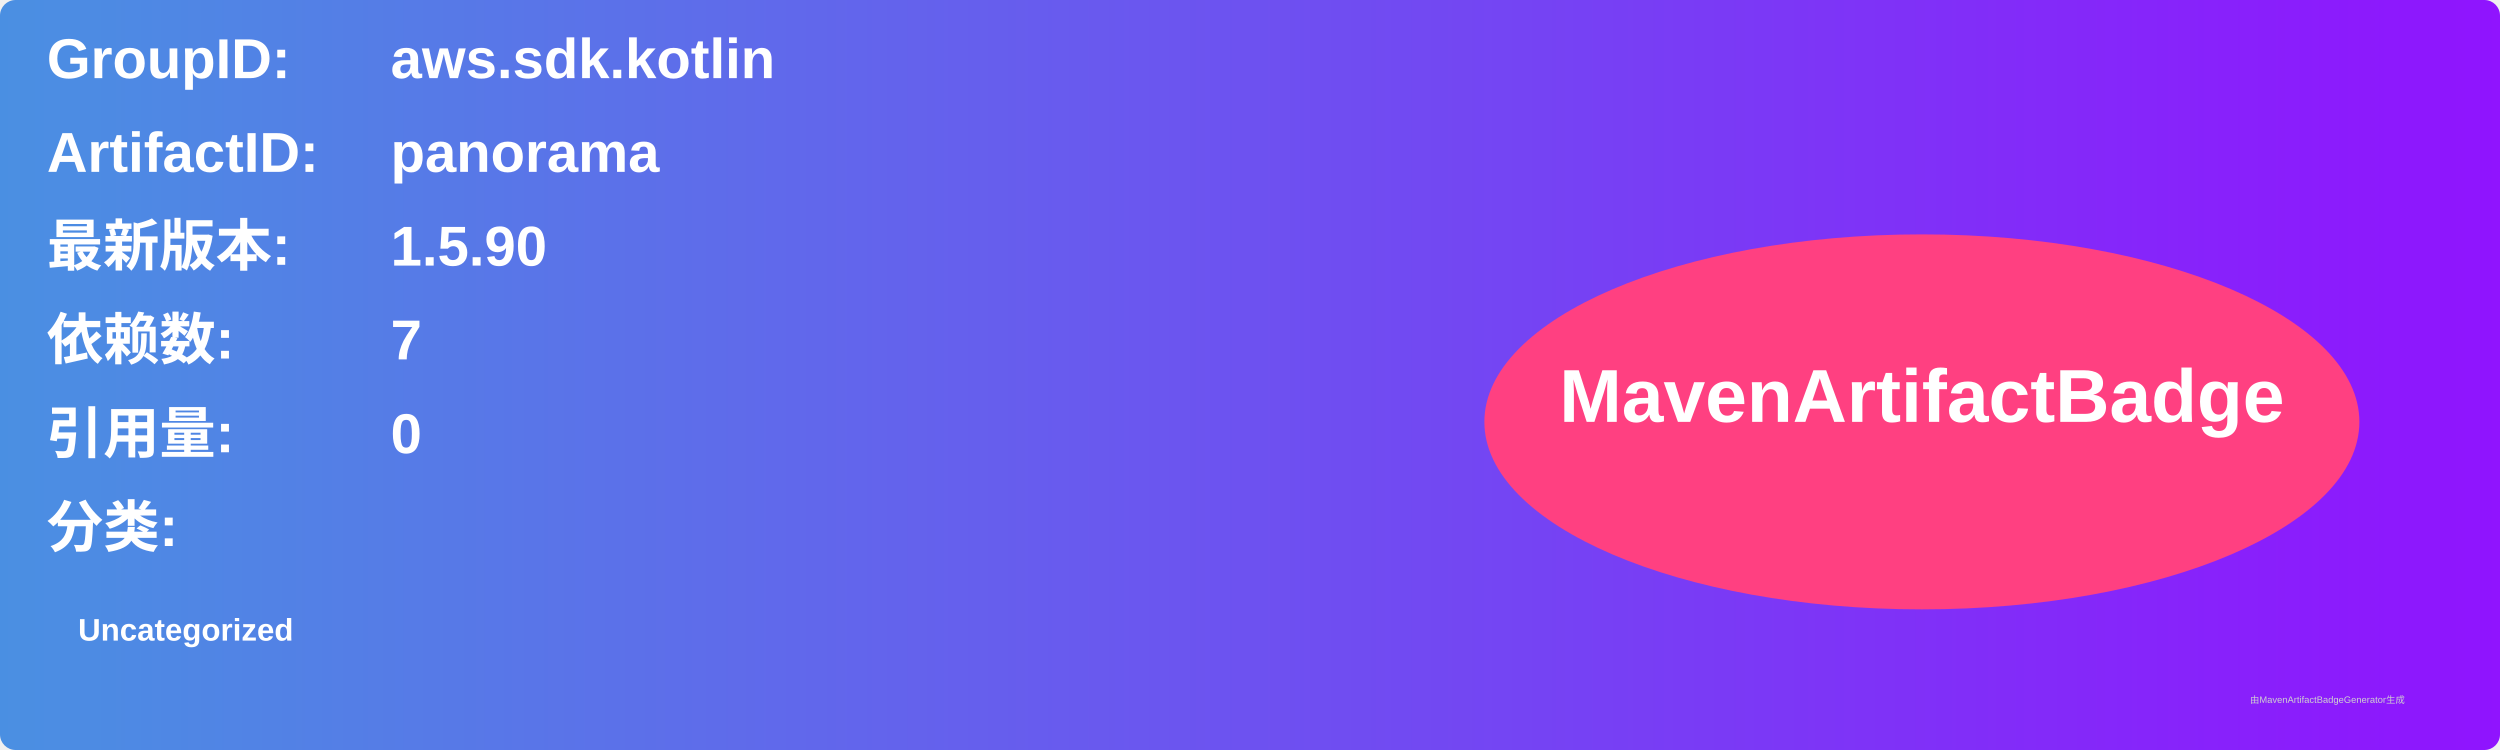
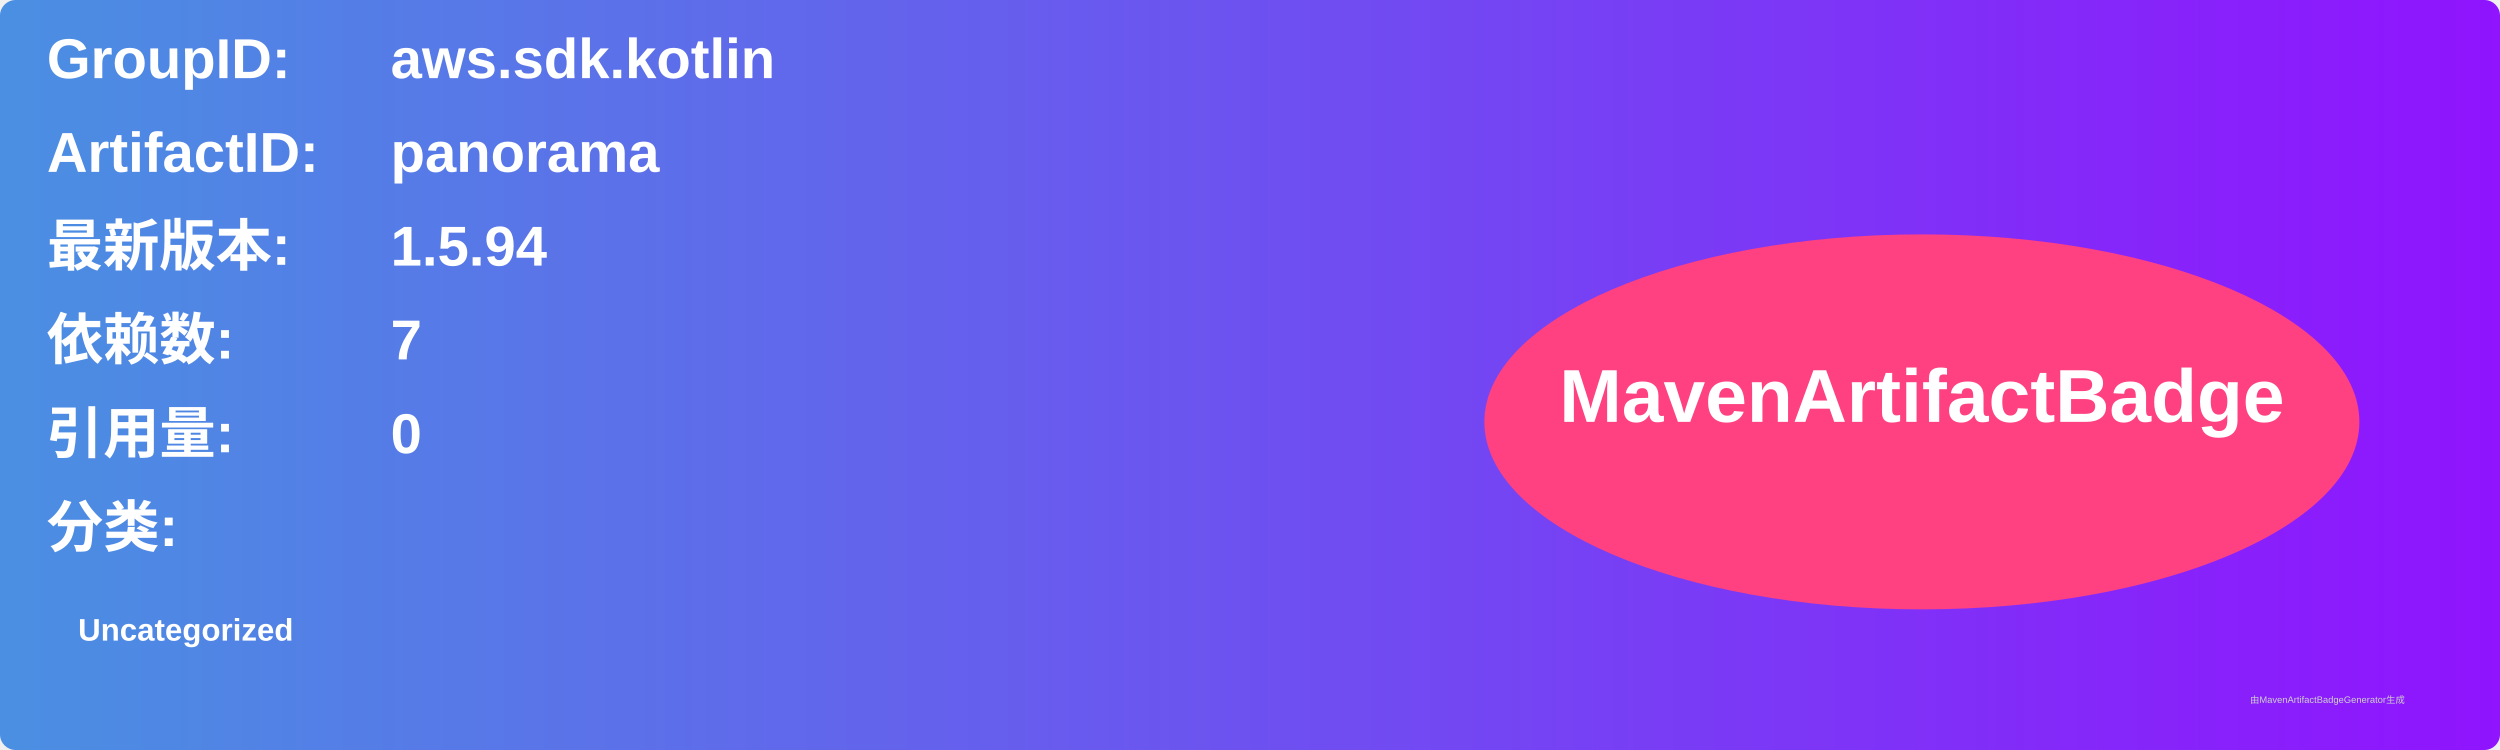
<svg xmlns="http://www.w3.org/2000/svg" width="800" height="240" viewBox="0 0 800 240">
  <linearGradient id="grad" x1="0%" y1="0%" x2="100%" y2="0%">
    <stop offset="0%" stop-color="#4a90e2" />
    <stop offset="100%" stop-color="#9013fe" />
  </linearGradient>
  <rect width="100%" height="100%" rx="5" ry="5" fill="url(#grad)" />
  <g transform="translate(15, 15)">
    <text x="0" y="10" font-family="Arial" font-size="18" fill="white" font-weight="bold" width="260">GroupID:</text>
    <text x="110" y="10" font-family="Arial" font-size="18" fill="white" font-weight="bold" width="460">aws.sdk.kotlin</text>
    <text x="0" y="40" font-family="Arial" font-size="18" fill="white" font-weight="bold" width="260">ArtifactID:</text>
    <text x="110" y="40" font-family="Arial" font-size="18" fill="white" font-weight="bold" width="460">panorama</text>
    <text x="0" y="70" font-family="Arial" font-size="18" fill="white" font-weight="bold">最新版本:</text>
    <text x="110" y="70" font-family="Arial" font-size="18" fill="white" font-weight="bold">
-       <tspan font-weight="bold">1.5.90</tspan>
+       <tspan font-weight="bold">1.5.94</tspan>
    </text>
    <text x="0" y="100" font-family="Arial" font-size="18" fill="white" font-weight="bold">依赖数: </text>
    <text x="110" y="100" font-family="Arial" font-size="18" fill="white">
      <tspan font-weight="bold">7</tspan>
    </text>
    <text x="0" y="130" font-family="Arial" font-size="18" fill="white" font-weight="bold">引用量: </text>
    <text x="110" y="130" font-family="Arial" font-size="18" fill="white">
      <tspan font-weight="bold">0</tspan>
    </text>
    <text x="0" y="160" font-family="Arial" font-size="18" fill="white" font-weight="bold">分类:</text>
    <text x="10" y="190" font-family="Arial" font-size="10" fill="white">
      <tspan font-weight="bold">Uncategorized</tspan>
    </text>
    <ellipse cx="600" cy="120" rx="140" ry="60" fill="#ff4081" />
    <text x="600" y="120" text-anchor="middle" font-family="Arial" font-size="24" fill="white" font-weight="bold">MavenArtifactBadge</text>
  </g>
  <text x="720" y="225" font-family="Arial" font-size="3" fill="#d0d0d0">由MavenArtifactBadgeGenerator生成</text>
</svg>
